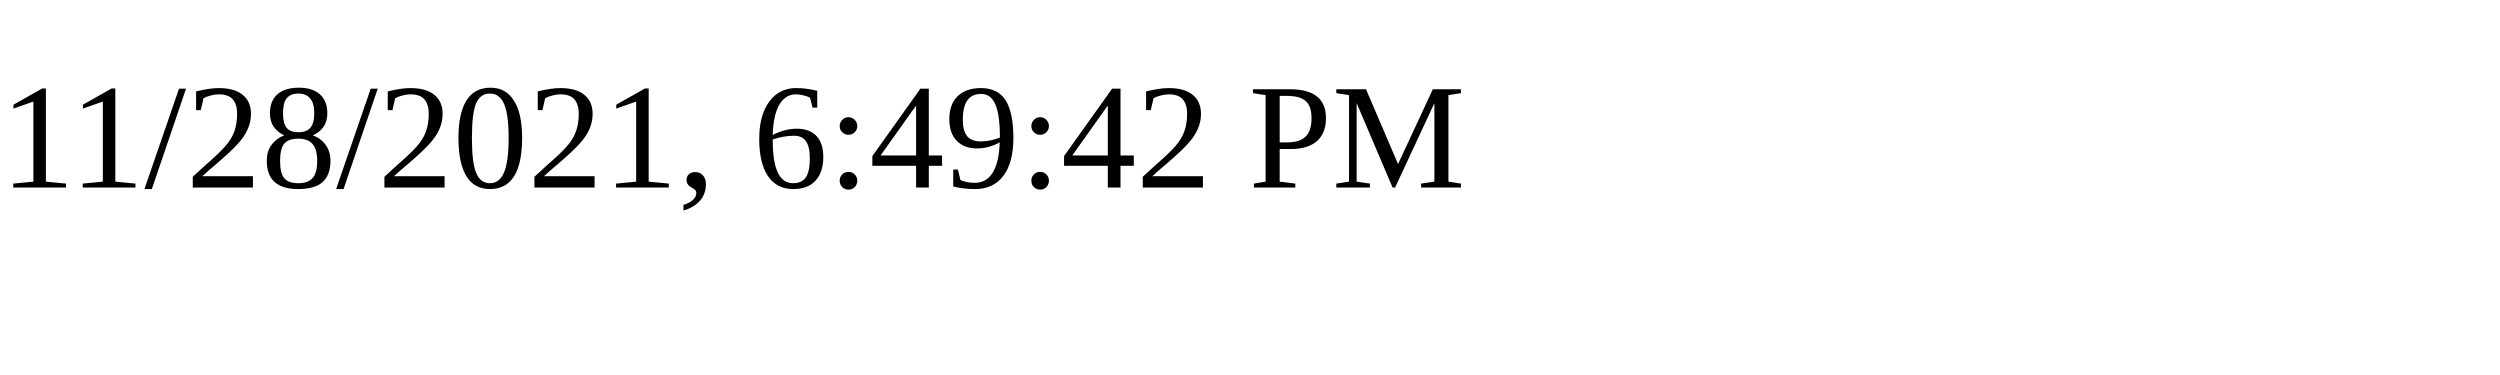
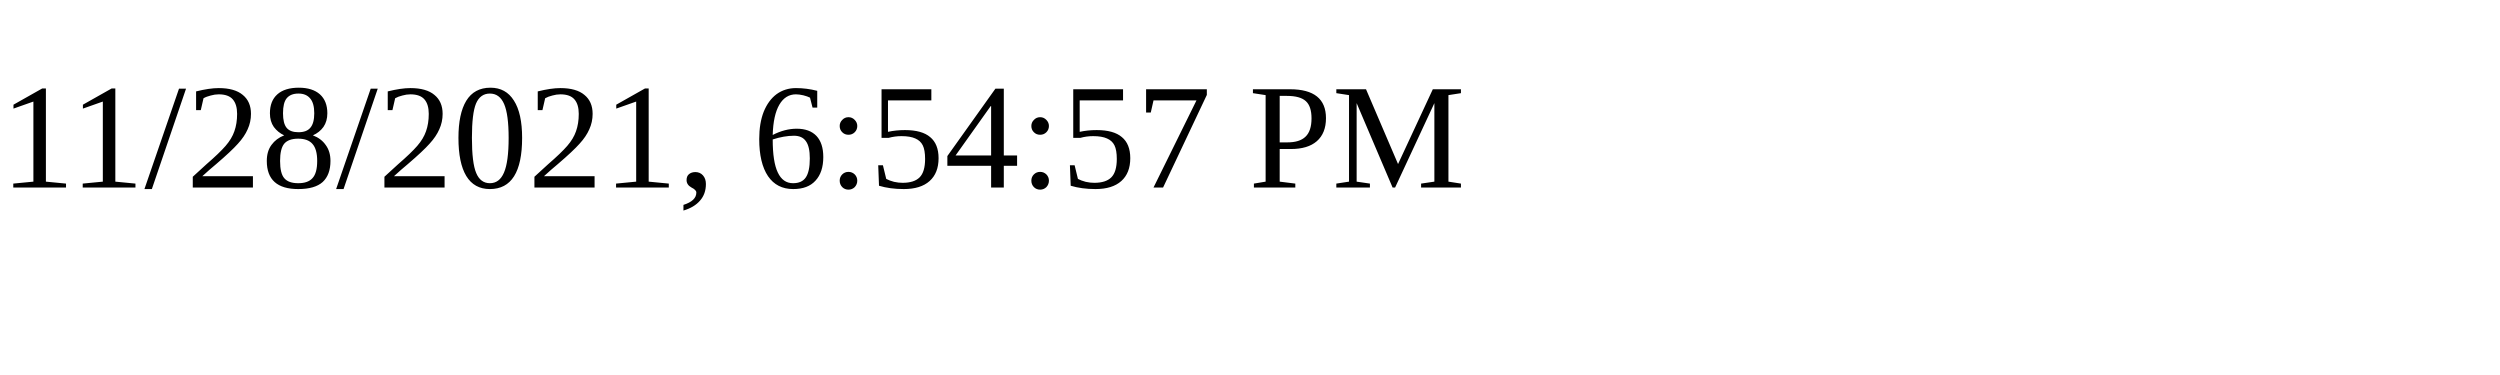
<svg xmlns="http://www.w3.org/2000/svg" height="30" width="200">
-   <text x="0" y="15">11/28/2021, 6:49:42 PM</text>
+   <text x="0" y="15">11/28/2021, 6:54:57 PM</text>
</svg>
